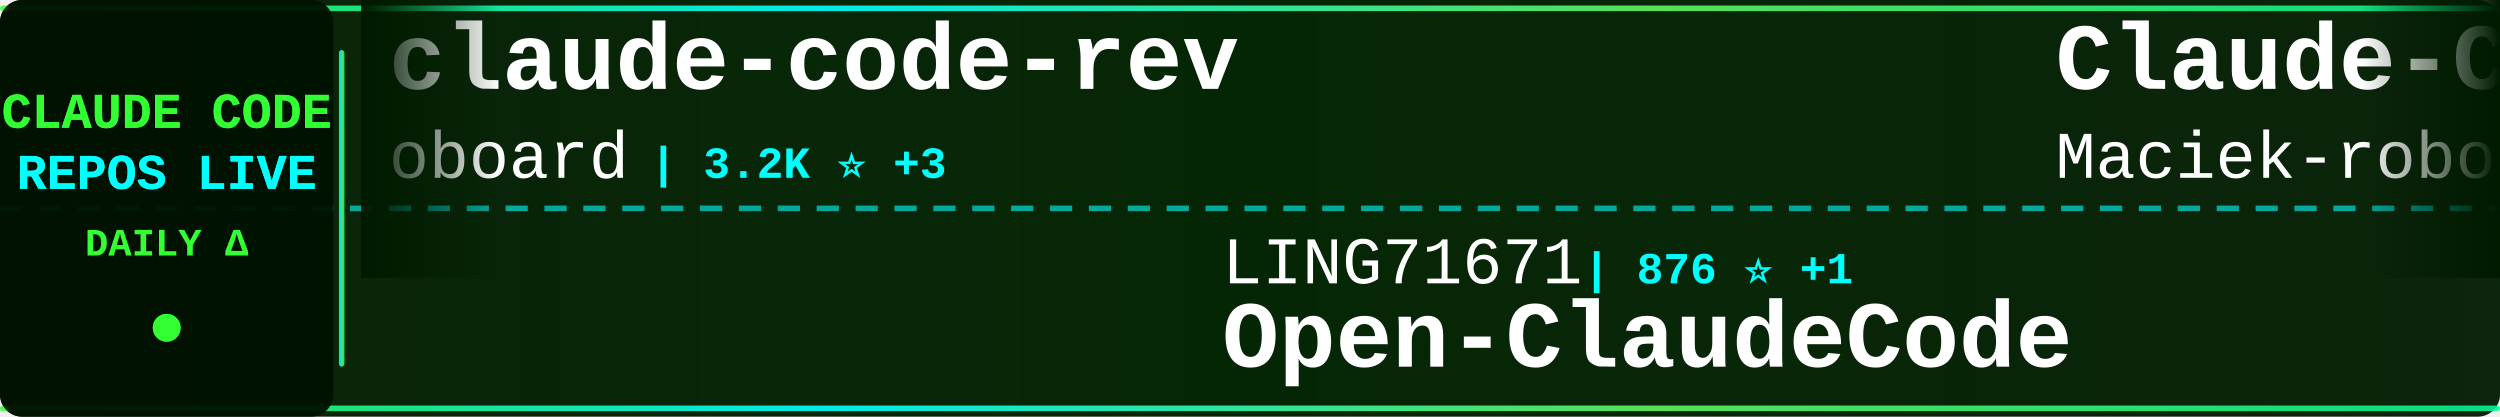
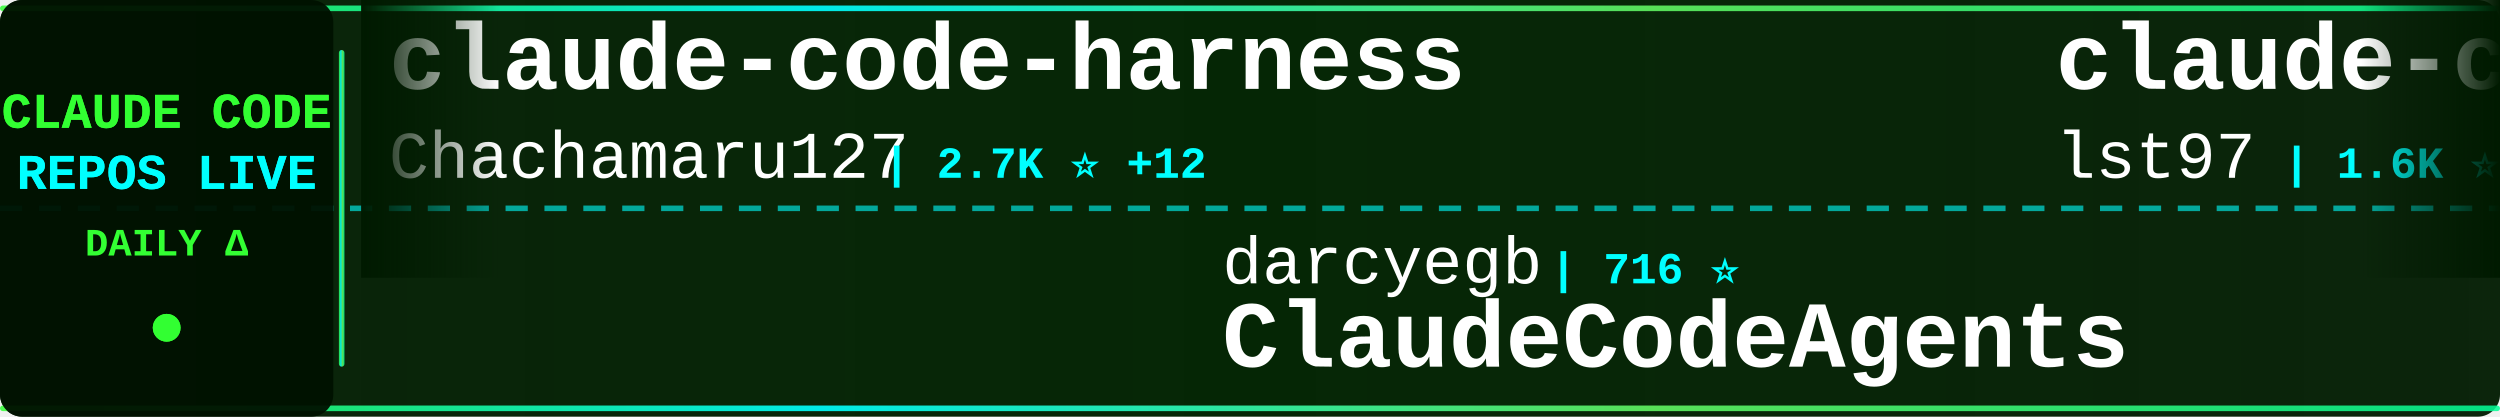
<svg xmlns="http://www.w3.org/2000/svg" width="900" height="150">
  <defs>
    <linearGradient id="tickerBg" x1="0%" y1="0%" x2="100%" y2="0%">
      <stop offset="0%" style="stop-color:#001a00;stop-opacity:0.95" />
      <stop offset="50%" style="stop-color:#002200;stop-opacity:0.98" />
      <stop offset="100%" style="stop-color:#001a00;stop-opacity:0.95" />
    </linearGradient>
    <linearGradient id="borderGrad" x1="0%" y1="0%" x2="100%" y2="0%">
      <stop offset="0%" style="stop-color:#33ff33;stop-opacity:0.85">
        <animate attributeName="stop-opacity" values="0.85;1;0.85" dur="2s" repeatCount="indefinite" />
      </stop>
      <stop offset="33%" style="stop-color:#00ffff;stop-opacity:0.9">
        <animate attributeName="stop-opacity" values="0.9;1;0.9" dur="2.2s" repeatCount="indefinite" />
      </stop>
      <stop offset="66%" style="stop-color:#66ff66;stop-opacity:0.85">
        <animate attributeName="stop-opacity" values="0.85;1;0.85" dur="1.8s" repeatCount="indefinite" />
      </stop>
      <stop offset="100%" style="stop-color:#00ff99;stop-opacity:0.85">
        <animate attributeName="stop-opacity" values="0.85;1;0.85" dur="2s" repeatCount="indefinite" />
      </stop>
    </linearGradient>
    <filter id="textGlow">
      <feGaussianBlur stdDeviation="0.1" result="coloredBlur" />
      <feMerge>
        <feMergeNode in="coloredBlur" />
        <feMergeNode in="SourceGraphic" />
      </feMerge>
    </filter>
    <filter id="metricGlow">
      <feGaussianBlur stdDeviation="0.2" result="coloredBlur" />
      <feMerge>
        <feMergeNode in="coloredBlur" />
        <feMergeNode in="SourceGraphic" />
      </feMerge>
    </filter>
    <linearGradient id="leftFade" x1="0%" y1="0%" x2="100%" y2="0%">
      <stop offset="0%" style="stop-color:#001a00;stop-opacity:1" />
      <stop offset="100%" style="stop-color:#001a00;stop-opacity:0" />
    </linearGradient>
    <linearGradient id="rightFade" x1="0%" y1="0%" x2="100%" y2="0%">
      <stop offset="0%" style="stop-color:#001a00;stop-opacity:0" />
      <stop offset="100%" style="stop-color:#001a00;stop-opacity:1" />
    </linearGradient>
  </defs>
  <rect width="900" height="150" fill="url(#tickerBg)" rx="8" />
  <rect x="0" y="2" width="900" height="2" fill="url(#borderGrad)" rx="1" />
  <rect x="0" y="146" width="900" height="2" fill="url(#borderGrad)" rx="1" />
  <line x1="0" y1="75" x2="900" y2="75" stroke="#00ffff" stroke-width="2" stroke-dasharray="8 6" opacity="0.6" />
  <rect x="0" y="0" width="120" height="150" fill="#001100" opacity="0.95" rx="8" />
  <text x="60" y="46" font-family="'Courier New', monospace" font-size="18" font-weight="bold" fill="#33ff33" text-anchor="middle" filter="url(#textGlow)">
    CLAUDE CODE
  </text>
  <text x="60" y="68" font-family="'Courier New', monospace" font-size="18" font-weight="bold" fill="#00ffff" text-anchor="middle" filter="url(#textGlow)">
    REPOS LIVE
  </text>
  <text x="60" y="92" font-family="'Courier New', monospace" font-size="14" font-weight="bold" fill="#33ff33" text-anchor="middle">
    DAILY Δ
  </text>
  <circle cx="60" cy="118" r="5" fill="#33ff33" filter="url(#metricGlow)">
    <animate attributeName="r" values="4;6;4" dur="1.5s" repeatCount="indefinite" />
    <animate attributeName="opacity" values="0.6;1;0.6" dur="1.5s" repeatCount="indefinite" />
  </circle>
  <rect x="122" y="18" width="2" height="114" fill="url(#borderGrad)" rx="1" />
  <clipPath id="tickerClip">
    <rect x="130" y="0" width="770" height="150" />
  </clipPath>
  <g clip-path="url(#tickerClip)">
    <g id="tickerItems">
      <animateTransform attributeName="transform" attributeType="XML" type="translate" from="0 0" to="-3000 0" dur="54s" repeatCount="indefinite" />
      <g transform="translate(0, 0)">
+         <text x="140" y="32" font-family="'Courier New', monospace" font-size="34" font-weight="bold" fill="#ffffff">claude-code-harness</text>
+         <text x="140" y="64" font-family="'Courier New', monospace" font-size="24" font-weight="normal" fill="#ffffff" opacity="1.0">Chachamaru127</text>
+         <text x="318" y="64" font-family="'Courier New', monospace" font-size="16" font-weight="bold" fill="#00ffff"> | 2.7K ⭐ +12</text>
+       </g>
+       <g transform="translate(300, 0)">
+         <text x="140" y="102" font-family="'Courier New', monospace" font-size="24" font-weight="normal" fill="#ffffff" opacity="1.0">darcyegb</text>
+         <text x="258" y="102" font-family="'Courier New', monospace" font-size="16" font-weight="bold" fill="#00ffff"> | 716 ⭐</text>
+         <text x="140" y="132" font-family="'Courier New', monospace" font-size="34" font-weight="bold" fill="#ffffff">ClaudeCodeAgents</text>
+       </g>
+       <g transform="translate(600, 0)">
+         <text x="140" y="32" font-family="'Courier New', monospace" font-size="34" font-weight="bold" fill="#ffffff">claude-code-sub-agents</text>
+         <text x="140" y="64" font-family="'Courier New', monospace" font-size="24" font-weight="normal" fill="#ffffff" opacity="1.0">lst97</text>
+         <text x="222" y="64" font-family="'Courier New', monospace" font-size="16" font-weight="bold" fill="#00ffff"> | 1.6K ⭐</text>
+       </g>
+       <g transform="translate(900, 0)">
+         <text x="140" y="102" font-family="'Courier New', monospace" font-size="24" font-weight="normal" fill="#ffffff" opacity="1.0">pengchengneo</text>
+         <text x="306" y="102" font-family="'Courier New', monospace" font-size="16" font-weight="bold" fill="#00ffff"> | 1.5K ⭐ +7</text>
+         <text x="140" y="132" font-family="'Courier New', monospace" font-size="34" font-weight="bold" fill="#ffffff">Claude-Code</text>
+       </g>
+       <g transform="translate(1200, 0)">
+         <text x="140" y="32" font-family="'Courier New', monospace" font-size="34" font-weight="bold" fill="#ffffff">antigravity-awesome-skil...</text>
+         <text x="140" y="64" font-family="'Courier New', monospace" font-size="24" font-weight="normal" fill="#ffffff" opacity="1.0">sickn33</text>
+         <text x="246" y="64" font-family="'Courier New', monospace" font-size="16" font-weight="bold" fill="#00ffff"> | 40.2K ⭐ +95</text>
+       </g>
+       <g transform="translate(1500, 0)">
+         <text x="140" y="102" font-family="'Courier New', monospace" font-size="24" font-weight="normal" fill="#ffffff" opacity="1.0">Donchitos</text>
+         <text x="270" y="102" font-family="'Courier New', monospace" font-size="16" font-weight="bold" fill="#00ffff"> | 21.3K ⭐ +109</text>
+         <text x="140" y="132" font-family="'Courier New', monospace" font-size="34" font-weight="bold" fill="#ffffff">Claude-Code-Game-Studios</text>
+       </g>
+       <g transform="translate(1800, 0)">
        <text x="140" y="32" font-family="'Courier New', monospace" font-size="34" font-weight="bold" fill="#ffffff">claude-code-rev</text>
        <text x="140" y="64" font-family="'Courier New', monospace" font-size="24" font-weight="normal" fill="#ffffff" opacity="1.0">oboard</text>
-         <text x="234" y="64" font-family="'Courier New', monospace" font-size="16" font-weight="bold" fill="#00ffff"> | 3.2K ⭐ +3</text>
-       </g>
-       <g transform="translate(300, 0)">
-         <text x="140" y="102" font-family="'Courier New', monospace" font-size="24" font-weight="normal" fill="#ffffff" opacity="1.0">LING71671</text>
-         <text x="270" y="102" font-family="'Courier New', monospace" font-size="16" font-weight="bold" fill="#00ffff"> | 876 ⭐ +1</text>
-         <text x="140" y="132" font-family="'Courier New', monospace" font-size="34" font-weight="bold" fill="#ffffff">Open-ClaudeCode</text>
-       </g>
-       <g transform="translate(600, 0)">
-         <text x="140" y="32" font-family="'Courier New', monospace" font-size="34" font-weight="bold" fill="#ffffff">Claude-Code-Usage-Monito...</text>
-         <text x="140" y="64" font-family="'Courier New', monospace" font-size="24" font-weight="normal" fill="#ffffff" opacity="1.0">Maciek-roboblog</text>
-         <text x="342" y="64" font-family="'Courier New', monospace" font-size="16" font-weight="bold" fill="#00ffff"> | 8.2K ⭐ +10</text>
-       </g>
-       <g transform="translate(900, 0)">
-         <text x="140" y="102" font-family="'Courier New', monospace" font-size="24" font-weight="normal" fill="#ffffff" opacity="1.0">huangjia2019</text>
-         <text x="306" y="102" font-family="'Courier New', monospace" font-size="16" font-weight="bold" fill="#00ffff"> | 807 ⭐ +11</text>
-         <text x="140" y="132" font-family="'Courier New', monospace" font-size="34" font-weight="bold" fill="#ffffff">claude-code-engineering</text>
-       </g>
-       <g transform="translate(1200, 0)">
-         <text x="140" y="32" font-family="'Courier New', monospace" font-size="34" font-weight="bold" fill="#ffffff">oh-my-claudecode</text>
-         <text x="140" y="64" font-family="'Courier New', monospace" font-size="24" font-weight="normal" fill="#ffffff" opacity="1.0">Yeachan-Heo</text>
-         <text x="294" y="64" font-family="'Courier New', monospace" font-size="16" font-weight="bold" fill="#00ffff"> | 36.1K ⭐ +69</text>
-       </g>
-       <g transform="translate(1500, 0)">
-         <text x="140" y="102" font-family="'Courier New', monospace" font-size="24" font-weight="normal" fill="#ffffff" opacity="1.0">777genius</text>
-         <text x="270" y="102" font-family="'Courier New', monospace" font-size="16" font-weight="bold" fill="#00ffff"> | 914 ⭐</text>
-         <text x="140" y="132" font-family="'Courier New', monospace" font-size="34" font-weight="bold" fill="#ffffff">claude-code-source-code</text>
-       </g>
-       <g transform="translate(1800, 0)">
-         <text x="140" y="32" font-family="'Courier New', monospace" font-size="34" font-weight="bold" fill="#ffffff">claude-code-action</text>
-         <text x="140" y="64" font-family="'Courier New', monospace" font-size="24" font-weight="normal" fill="#ffffff" opacity="1.0">anthropics</text>
-         <text x="282" y="64" font-family="'Courier New', monospace" font-size="16" font-weight="bold" fill="#00ffff"> | 7.9K ⭐ +18</text>
+         <text x="234" y="64" font-family="'Courier New', monospace" font-size="16" font-weight="bold" fill="#00ffff"> | 3.2K ⭐ +4</text>
      </g>
      <g transform="translate(2100, 0)">
-         <text x="140" y="102" font-family="'Courier New', monospace" font-size="24" font-weight="normal" fill="#ffffff" opacity="1.0">OneRedOak</text>
-         <text x="270" y="102" font-family="'Courier New', monospace" font-size="16" font-weight="bold" fill="#00ffff"> | 3.8K ⭐ +2</text>
-         <text x="140" y="132" font-family="'Courier New', monospace" font-size="34" font-weight="bold" fill="#ffffff">claude-code-workflows</text>
+         <text x="140" y="102" font-family="'Courier New', monospace" font-size="24" font-weight="normal" fill="#ffffff" opacity="1.0">luongnv89</text>
+         <text x="270" y="102" font-family="'Courier New', monospace" font-size="16" font-weight="bold" fill="#00ffff"> | 36.2K ⭐ +525</text>
+         <text x="140" y="132" font-family="'Courier New', monospace" font-size="34" font-weight="bold" fill="#ffffff">claude-howto</text>
      </g>
      <g transform="translate(2400, 0)">
-         <text x="140" y="32" font-family="'Courier New', monospace" font-size="34" font-weight="bold" fill="#ffffff">claude-code-my-workflow</text>
-         <text x="140" y="64" font-family="'Courier New', monospace" font-size="24" font-weight="normal" fill="#ffffff" opacity="1.0">pedrohcgs</text>
-         <text x="270" y="64" font-family="'Courier New', monospace" font-size="16" font-weight="bold" fill="#00ffff"> | 1.2K ⭐ +10</text>
+         <text x="140" y="32" font-family="'Courier New', monospace" font-size="34" font-weight="bold" fill="#ffffff">pi-vs-claude-code</text>
+         <text x="140" y="64" font-family="'Courier New', monospace" font-size="24" font-weight="normal" fill="#ffffff" opacity="1.0">disler</text>
+         <text x="234" y="64" font-family="'Courier New', monospace" font-size="16" font-weight="bold" fill="#00ffff"> | 1.4K ⭐ +4</text>
      </g>
      <g transform="translate(2700, 0)">
-         <text x="140" y="102" font-family="'Courier New', monospace" font-size="24" font-weight="normal" fill="#ffffff" opacity="1.0">Windy3f3f3f3f</text>
-         <text x="318" y="102" font-family="'Courier New', monospace" font-size="16" font-weight="bold" fill="#00ffff"> | 1.4K ⭐ +9</text>
-         <text x="140" y="132" font-family="'Courier New', monospace" font-size="34" font-weight="bold" fill="#ffffff">claude-code-from-scratch</text>
+         <text x="140" y="102" font-family="'Courier New', monospace" font-size="24" font-weight="normal" fill="#ffffff" opacity="1.0">luyao618</text>
+         <text x="258" y="102" font-family="'Courier New', monospace" font-size="16" font-weight="bold" fill="#00ffff"> | 1.5K ⭐ +5</text>
+         <text x="140" y="132" font-family="'Courier New', monospace" font-size="34" font-weight="bold" fill="#ffffff">Claude-Code-Source-Study</text>
      </g>
      <g transform="translate(3000, 0)">
-         <text x="140" y="32" font-family="'Courier New', monospace" font-size="34" font-weight="bold" fill="#ffffff">claude-code-rev</text>
-         <text x="140" y="64" font-family="'Courier New', monospace" font-size="24" font-weight="normal" fill="#ffffff" opacity="1.0">oboard</text>
-         <text x="234" y="64" font-family="'Courier New', monospace" font-size="16" font-weight="bold" fill="#00ffff"> | 3.2K ⭐ +3</text>
+         <text x="140" y="32" font-family="'Courier New', monospace" font-size="34" font-weight="bold" fill="#ffffff">claude-code-harness</text>
+         <text x="140" y="64" font-family="'Courier New', monospace" font-size="24" font-weight="normal" fill="#ffffff" opacity="1.0">Chachamaru127</text>
+         <text x="318" y="64" font-family="'Courier New', monospace" font-size="16" font-weight="bold" fill="#00ffff"> | 2.7K ⭐ +12</text>
      </g>
      <g transform="translate(3300, 0)">
-         <text x="140" y="102" font-family="'Courier New', monospace" font-size="24" font-weight="normal" fill="#ffffff" opacity="1.0">LING71671</text>
-         <text x="270" y="102" font-family="'Courier New', monospace" font-size="16" font-weight="bold" fill="#00ffff"> | 876 ⭐ +1</text>
-         <text x="140" y="132" font-family="'Courier New', monospace" font-size="34" font-weight="bold" fill="#ffffff">Open-ClaudeCode</text>
+         <text x="140" y="102" font-family="'Courier New', monospace" font-size="24" font-weight="normal" fill="#ffffff" opacity="1.0">darcyegb</text>
+         <text x="258" y="102" font-family="'Courier New', monospace" font-size="16" font-weight="bold" fill="#00ffff"> | 716 ⭐</text>
+         <text x="140" y="132" font-family="'Courier New', monospace" font-size="34" font-weight="bold" fill="#ffffff">ClaudeCodeAgents</text>
      </g>
      <g transform="translate(3600, 0)">
-         <text x="140" y="32" font-family="'Courier New', monospace" font-size="34" font-weight="bold" fill="#ffffff">Claude-Code-Usage-Monito...</text>
-         <text x="140" y="64" font-family="'Courier New', monospace" font-size="24" font-weight="normal" fill="#ffffff" opacity="1.0">Maciek-roboblog</text>
-         <text x="342" y="64" font-family="'Courier New', monospace" font-size="16" font-weight="bold" fill="#00ffff"> | 8.2K ⭐ +10</text>
+         <text x="140" y="32" font-family="'Courier New', monospace" font-size="34" font-weight="bold" fill="#ffffff">claude-code-sub-agents</text>
+         <text x="140" y="64" font-family="'Courier New', monospace" font-size="24" font-weight="normal" fill="#ffffff" opacity="1.0">lst97</text>
+         <text x="222" y="64" font-family="'Courier New', monospace" font-size="16" font-weight="bold" fill="#00ffff"> | 1.6K ⭐</text>
      </g>
      <g transform="translate(3900, 0)">
-         <text x="140" y="102" font-family="'Courier New', monospace" font-size="24" font-weight="normal" fill="#ffffff" opacity="1.0">huangjia2019</text>
-         <text x="306" y="102" font-family="'Courier New', monospace" font-size="16" font-weight="bold" fill="#00ffff"> | 807 ⭐ +11</text>
-         <text x="140" y="132" font-family="'Courier New', monospace" font-size="34" font-weight="bold" fill="#ffffff">claude-code-engineering</text>
+         <text x="140" y="102" font-family="'Courier New', monospace" font-size="24" font-weight="normal" fill="#ffffff" opacity="1.0">pengchengneo</text>
+         <text x="306" y="102" font-family="'Courier New', monospace" font-size="16" font-weight="bold" fill="#00ffff"> | 1.5K ⭐ +7</text>
+         <text x="140" y="132" font-family="'Courier New', monospace" font-size="34" font-weight="bold" fill="#ffffff">Claude-Code</text>
      </g>
    </g>
  </g>
  <rect x="130" y="0" width="50" height="100" fill="url(#leftFade)" />
  <rect x="850" y="0" width="50" height="100" fill="url(#rightFade)" />
</svg>
